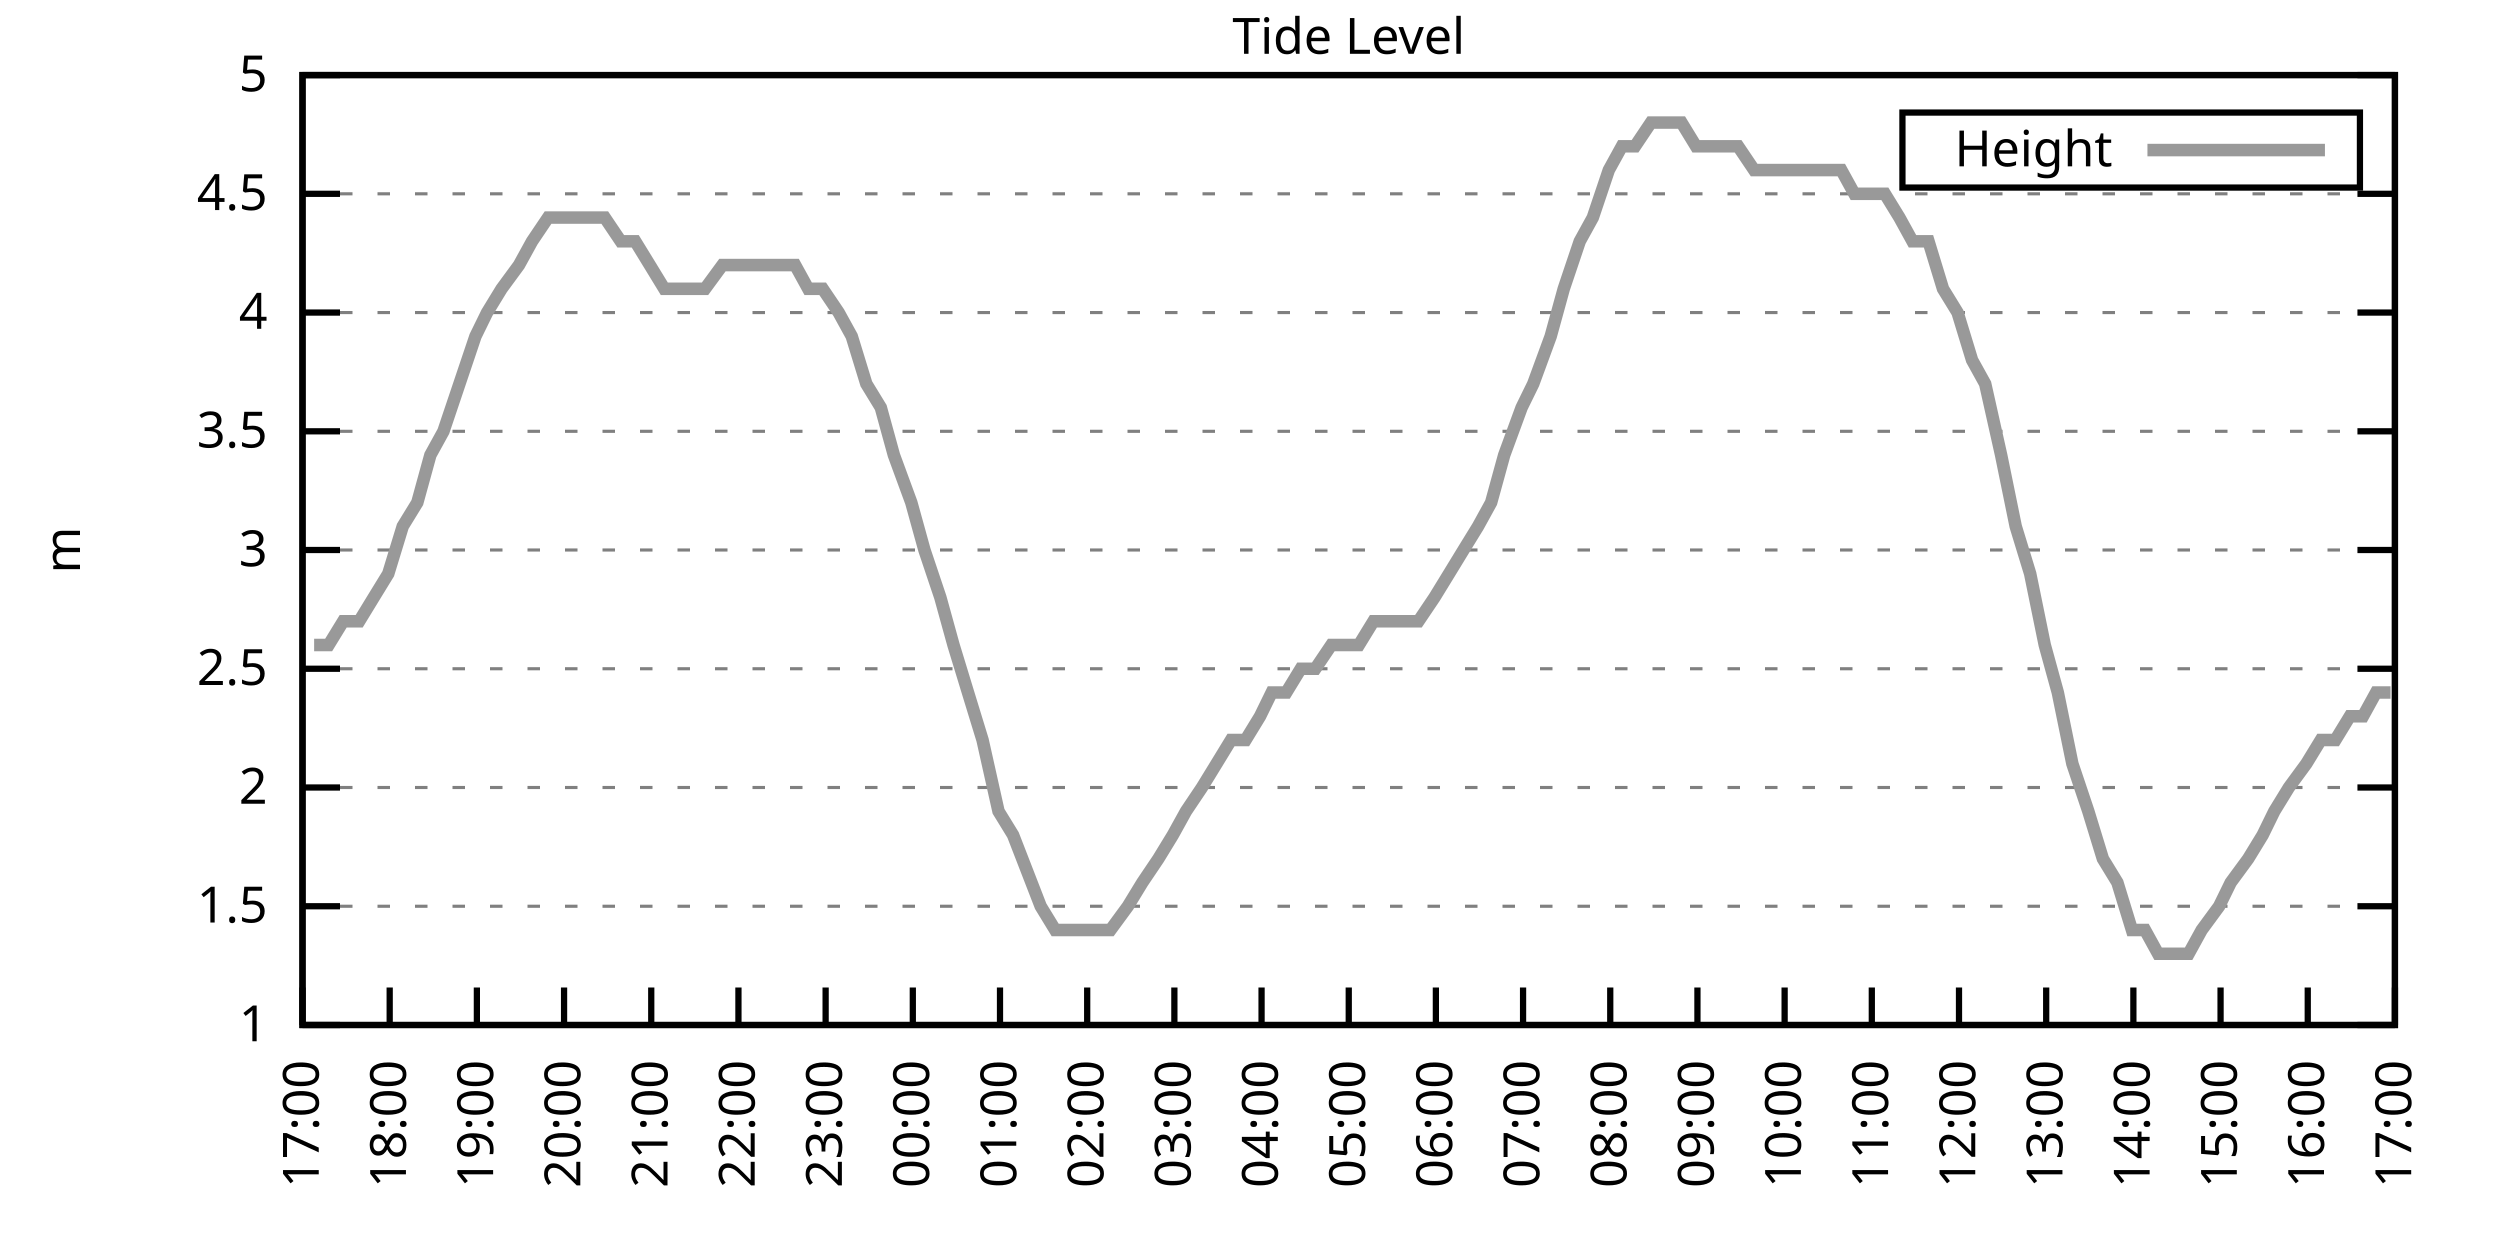
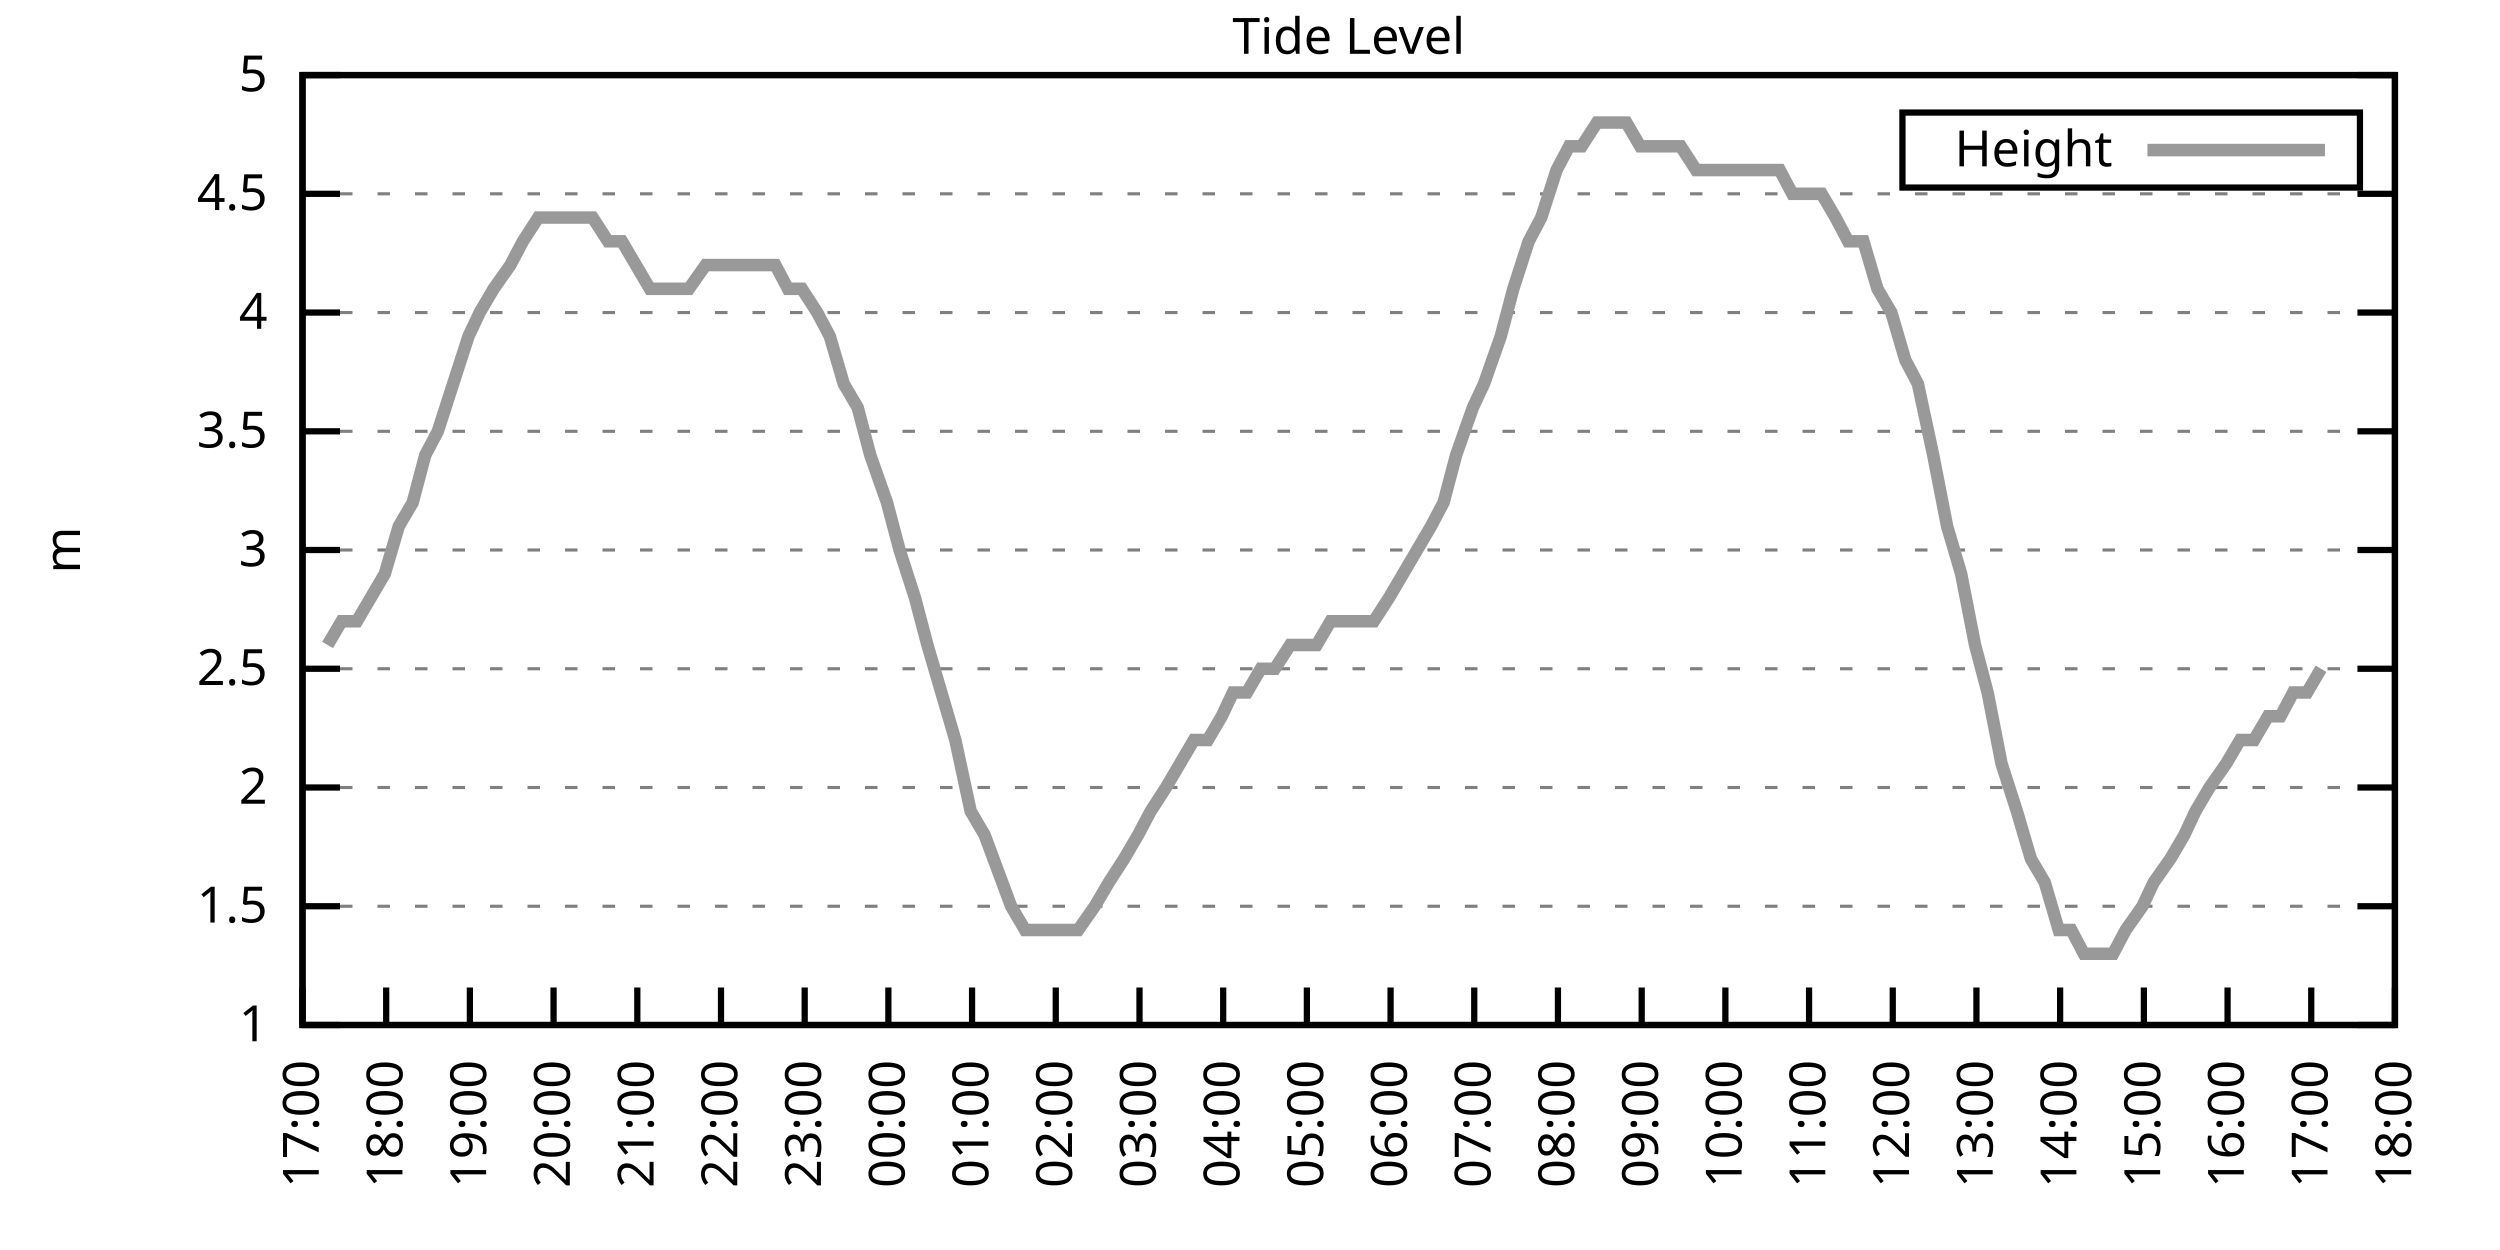
<svg xmlns="http://www.w3.org/2000/svg" xmlns:xlink="http://www.w3.org/1999/xlink" width="400" height="200" viewBox="0 0 400 200">
  <g id="gnuplot_canvas">
    <rect x="0" y="0" width="400" height="200" fill="none" />
    <defs>
      <circle id="gpDot" r="0.5" stroke-width="0.5" stroke="currentColor" />
      <path id="gpPt0" stroke-width="0.333" stroke="currentColor" d="M-1,0 h2 M0,-1 v2" />
      <path id="gpPt1" stroke-width="0.333" stroke="currentColor" d="M-1,-1 L1,1 M1,-1 L-1,1" />
      <path id="gpPt2" stroke-width="0.333" stroke="currentColor" d="M-1,0 L1,0 M0,-1 L0,1 M-1,-1 L1,1 M-1,1 L1,-1" />
      <rect id="gpPt3" stroke-width="0.333" stroke="currentColor" x="-1" y="-1" width="2" height="2" />
      <rect id="gpPt4" stroke-width="0.333" stroke="currentColor" fill="currentColor" x="-1" y="-1" width="2" height="2" />
      <circle id="gpPt5" stroke-width="0.333" stroke="currentColor" cx="0" cy="0" r="1" />
      <use xlink:href="#gpPt5" id="gpPt6" fill="currentColor" stroke="none" />
      <path id="gpPt7" stroke-width="0.333" stroke="currentColor" d="M0,-1.33 L-1.33,0.67 L1.33,0.67 z" />
      <use xlink:href="#gpPt7" id="gpPt8" fill="currentColor" stroke="none" />
      <use xlink:href="#gpPt7" id="gpPt9" stroke="currentColor" transform="rotate(180)" />
      <use xlink:href="#gpPt9" id="gpPt10" fill="currentColor" stroke="none" />
      <use xlink:href="#gpPt3" id="gpPt11" stroke="currentColor" transform="rotate(45)" />
      <use xlink:href="#gpPt11" id="gpPt12" fill="currentColor" stroke="none" />
      <path id="gpPt13" stroke-width="0.333" stroke="currentColor" d="M0,1.330 L1.265,0.411 L0.782,-1.067 L-0.782,-1.076 L-1.265,0.411 z" />
      <use xlink:href="#gpPt13" id="gpPt14" fill="currentColor" stroke="none" />
      <filter id="textbox" filterUnits="objectBoundingBox" x="0" y="0" height="1" width="1">
        <feFlood flood-color="white" flood-opacity="1" result="bgnd" />
        <feComposite in="SourceGraphic" in2="bgnd" operator="atop" />
      </filter>
      <filter id="greybox" filterUnits="objectBoundingBox" x="0" y="0" height="1" width="1">
        <feFlood flood-color="lightgrey" flood-opacity="1" result="grey" />
        <feComposite in="SourceGraphic" in2="grey" operator="atop" />
      </filter>
    </defs>
    <g fill="none" color="white" stroke="currentColor" stroke-width="1.00" stroke-linecap="butt" stroke-linejoin="miter">
</g>
    <g fill="none" color="black" stroke="currentColor" stroke-width="1.00" stroke-linecap="butt" stroke-linejoin="miter">
      <g stroke="none" shape-rendering="crispEdges">
        <polygon fill="rgb(255, 255, 255)" points="48.40,164.00 383.18,164.00 383.18,12.02 48.40,12.02 " />
      </g>
    </g>
    <g fill="none" color="black" stroke="currentColor" stroke-width="1.00" stroke-linecap="butt" stroke-linejoin="miter">
</g>
    <g fill="none" color="black" stroke="black" stroke-width="0.50" stroke-linecap="butt" stroke-linejoin="miter">
</g>
    <g fill="none" color="gray" stroke="currentColor" stroke-width="0.50" stroke-linecap="butt" stroke-linejoin="miter">
      <path stroke="gray" stroke-dasharray="2,4" class="gridline" d="M48.40,164.00 L383.19,164.00  " />
    </g>
    <g fill="none" color="gray" stroke="gray" stroke-width="1.00" stroke-linecap="butt" stroke-linejoin="miter">
</g>
    <g fill="none" color="black" stroke="currentColor" stroke-width="1.00" stroke-linecap="butt" stroke-linejoin="miter">
      <path stroke="black" d="M48.40,164.00 L54.40,164.00 M383.19,164.00 L377.19,164.00  " />
      <g transform="translate(42.80,166.60)" stroke="none" fill="black" font-family="Sans" font-size="8.00" text-anchor="end">
        <text>
          <tspan font-family="Sans"> 1</tspan>
        </text>
      </g>
    </g>
    <g fill="none" color="black" stroke="currentColor" stroke-width="1.00" stroke-linecap="butt" stroke-linejoin="miter">
</g>
    <g fill="none" color="black" stroke="black" stroke-width="0.50" stroke-linecap="butt" stroke-linejoin="miter">
</g>
    <g fill="none" color="gray" stroke="currentColor" stroke-width="0.50" stroke-linecap="butt" stroke-linejoin="miter">
      <path stroke="gray" stroke-dasharray="2,4" class="gridline" d="M48.40,145.00 L383.19,145.00  " />
    </g>
    <g fill="none" color="gray" stroke="gray" stroke-width="1.00" stroke-linecap="butt" stroke-linejoin="miter">
</g>
    <g fill="none" color="black" stroke="currentColor" stroke-width="1.00" stroke-linecap="butt" stroke-linejoin="miter">
      <path stroke="black" d="M48.40,145.00 L54.40,145.00 M383.19,145.00 L377.19,145.00  " />
      <g transform="translate(42.80,147.60)" stroke="none" fill="black" font-family="Sans" font-size="8.00" text-anchor="end">
        <text>
          <tspan font-family="Sans"> 1.5</tspan>
        </text>
      </g>
    </g>
    <g fill="none" color="black" stroke="currentColor" stroke-width="1.00" stroke-linecap="butt" stroke-linejoin="miter">
</g>
    <g fill="none" color="black" stroke="black" stroke-width="0.50" stroke-linecap="butt" stroke-linejoin="miter">
</g>
    <g fill="none" color="gray" stroke="currentColor" stroke-width="0.50" stroke-linecap="butt" stroke-linejoin="miter">
      <path stroke="gray" stroke-dasharray="2,4" class="gridline" d="M48.40,126.00 L383.19,126.00  " />
    </g>
    <g fill="none" color="gray" stroke="gray" stroke-width="1.00" stroke-linecap="butt" stroke-linejoin="miter">
</g>
    <g fill="none" color="black" stroke="currentColor" stroke-width="1.00" stroke-linecap="butt" stroke-linejoin="miter">
      <path stroke="black" d="M48.40,126.00 L54.40,126.00 M383.19,126.00 L377.19,126.00  " />
      <g transform="translate(42.80,128.60)" stroke="none" fill="black" font-family="Sans" font-size="8.00" text-anchor="end">
        <text>
          <tspan font-family="Sans"> 2</tspan>
        </text>
      </g>
    </g>
    <g fill="none" color="black" stroke="currentColor" stroke-width="1.00" stroke-linecap="butt" stroke-linejoin="miter">
</g>
    <g fill="none" color="black" stroke="black" stroke-width="0.50" stroke-linecap="butt" stroke-linejoin="miter">
</g>
    <g fill="none" color="gray" stroke="currentColor" stroke-width="0.50" stroke-linecap="butt" stroke-linejoin="miter">
      <path stroke="gray" stroke-dasharray="2,4" class="gridline" d="M48.40,107.00 L383.19,107.00  " />
    </g>
    <g fill="none" color="gray" stroke="gray" stroke-width="1.00" stroke-linecap="butt" stroke-linejoin="miter">
</g>
    <g fill="none" color="black" stroke="currentColor" stroke-width="1.00" stroke-linecap="butt" stroke-linejoin="miter">
      <path stroke="black" d="M48.40,107.00 L54.40,107.00 M383.19,107.00 L377.19,107.00  " />
      <g transform="translate(42.80,109.60)" stroke="none" fill="black" font-family="Sans" font-size="8.00" text-anchor="end">
        <text>
          <tspan font-family="Sans"> 2.5</tspan>
        </text>
      </g>
    </g>
    <g fill="none" color="black" stroke="currentColor" stroke-width="1.00" stroke-linecap="butt" stroke-linejoin="miter">
</g>
    <g fill="none" color="black" stroke="black" stroke-width="0.50" stroke-linecap="butt" stroke-linejoin="miter">
</g>
    <g fill="none" color="gray" stroke="currentColor" stroke-width="0.50" stroke-linecap="butt" stroke-linejoin="miter">
      <path stroke="gray" stroke-dasharray="2,4" class="gridline" d="M48.40,88.00 L383.19,88.00  " />
    </g>
    <g fill="none" color="gray" stroke="gray" stroke-width="1.00" stroke-linecap="butt" stroke-linejoin="miter">
</g>
    <g fill="none" color="black" stroke="currentColor" stroke-width="1.00" stroke-linecap="butt" stroke-linejoin="miter">
      <path stroke="black" d="M48.40,88.00 L54.40,88.00 M383.19,88.00 L377.19,88.00  " />
      <g transform="translate(42.80,90.60)" stroke="none" fill="black" font-family="Sans" font-size="8.00" text-anchor="end">
        <text>
          <tspan font-family="Sans"> 3</tspan>
        </text>
      </g>
    </g>
    <g fill="none" color="black" stroke="currentColor" stroke-width="1.00" stroke-linecap="butt" stroke-linejoin="miter">
</g>
    <g fill="none" color="black" stroke="black" stroke-width="0.50" stroke-linecap="butt" stroke-linejoin="miter">
</g>
    <g fill="none" color="gray" stroke="currentColor" stroke-width="0.50" stroke-linecap="butt" stroke-linejoin="miter">
      <path stroke="gray" stroke-dasharray="2,4" class="gridline" d="M48.40,69.01 L383.19,69.01  " />
    </g>
    <g fill="none" color="gray" stroke="gray" stroke-width="1.00" stroke-linecap="butt" stroke-linejoin="miter">
</g>
    <g fill="none" color="black" stroke="currentColor" stroke-width="1.00" stroke-linecap="butt" stroke-linejoin="miter">
      <path stroke="black" d="M48.40,69.01 L54.40,69.01 M383.19,69.01 L377.19,69.01  " />
      <g transform="translate(42.80,71.61)" stroke="none" fill="black" font-family="Sans" font-size="8.00" text-anchor="end">
        <text>
          <tspan font-family="Sans"> 3.5</tspan>
        </text>
      </g>
    </g>
    <g fill="none" color="black" stroke="currentColor" stroke-width="1.00" stroke-linecap="butt" stroke-linejoin="miter">
</g>
    <g fill="none" color="black" stroke="black" stroke-width="0.50" stroke-linecap="butt" stroke-linejoin="miter">
</g>
    <g fill="none" color="gray" stroke="currentColor" stroke-width="0.50" stroke-linecap="butt" stroke-linejoin="miter">
      <path stroke="gray" stroke-dasharray="2,4" class="gridline" d="M48.40,50.01 L383.19,50.01  " />
    </g>
    <g fill="none" color="gray" stroke="gray" stroke-width="1.00" stroke-linecap="butt" stroke-linejoin="miter">
</g>
    <g fill="none" color="black" stroke="currentColor" stroke-width="1.00" stroke-linecap="butt" stroke-linejoin="miter">
      <path stroke="black" d="M48.40,50.01 L54.40,50.01 M383.19,50.01 L377.19,50.01  " />
      <g transform="translate(42.80,52.61)" stroke="none" fill="black" font-family="Sans" font-size="8.00" text-anchor="end">
        <text>
          <tspan font-family="Sans"> 4</tspan>
        </text>
      </g>
    </g>
    <g fill="none" color="black" stroke="currentColor" stroke-width="1.00" stroke-linecap="butt" stroke-linejoin="miter">
</g>
    <g fill="none" color="black" stroke="black" stroke-width="0.50" stroke-linecap="butt" stroke-linejoin="miter">
</g>
    <g fill="none" color="gray" stroke="currentColor" stroke-width="0.50" stroke-linecap="butt" stroke-linejoin="miter">
      <path stroke="gray" stroke-dasharray="2,4" class="gridline" d="M48.40,31.01 L383.19,31.01  " />
    </g>
    <g fill="none" color="gray" stroke="gray" stroke-width="1.00" stroke-linecap="butt" stroke-linejoin="miter">
</g>
    <g fill="none" color="black" stroke="currentColor" stroke-width="1.00" stroke-linecap="butt" stroke-linejoin="miter">
      <path stroke="black" d="M48.40,31.01 L54.40,31.01 M383.19,31.01 L377.19,31.01  " />
      <g transform="translate(42.80,33.61)" stroke="none" fill="black" font-family="Sans" font-size="8.00" text-anchor="end">
        <text>
          <tspan font-family="Sans"> 4.5</tspan>
        </text>
      </g>
    </g>
    <g fill="none" color="black" stroke="currentColor" stroke-width="1.00" stroke-linecap="butt" stroke-linejoin="miter">
</g>
    <g fill="none" color="black" stroke="black" stroke-width="0.50" stroke-linecap="butt" stroke-linejoin="miter">
</g>
    <g fill="none" color="gray" stroke="currentColor" stroke-width="0.50" stroke-linecap="butt" stroke-linejoin="miter">
      <path stroke="gray" stroke-dasharray="2,4" class="gridline" d="M48.40,12.01 L383.19,12.01  " />
    </g>
    <g fill="none" color="gray" stroke="gray" stroke-width="1.00" stroke-linecap="butt" stroke-linejoin="miter">
</g>
    <g fill="none" color="black" stroke="currentColor" stroke-width="1.00" stroke-linecap="butt" stroke-linejoin="miter">
      <path stroke="black" d="M48.40,12.01 L54.40,12.01 M383.19,12.01 L377.19,12.01  " />
      <g transform="translate(42.80,14.61)" stroke="none" fill="black" font-family="Sans" font-size="8.00" text-anchor="end">
        <text>
          <tspan font-family="Sans"> 5</tspan>
        </text>
      </g>
    </g>
    <g fill="none" color="black" stroke="currentColor" stroke-width="1.00" stroke-linecap="butt" stroke-linejoin="miter">
      <path stroke="black" d="M48.40,164.00 L48.40,158.00  " />
      <g transform="translate(51.00,169.60) rotate(270.00)" stroke="none" fill="black" font-family="Sans" font-size="8.00" text-anchor="end">
        <text>
          <tspan font-family="Sans">17:00</tspan>
        </text>
      </g>
    </g>
    <g fill="none" color="black" stroke="currentColor" stroke-width="1.00" stroke-linecap="butt" stroke-linejoin="miter">
-       <path stroke="black" d="M62.35,164.00 L62.35,158.00  " />
-       <g transform="translate(64.95,169.60) rotate(270.00)" stroke="none" fill="black" font-family="Sans" font-size="8.00" text-anchor="end">
+       <path stroke="black" d="M61.79,164.00 L61.79,158.00  " />
+       <g transform="translate(64.39,169.60) rotate(270.00)" stroke="none" fill="black" font-family="Sans" font-size="8.00" text-anchor="end">
        <text>
          <tspan font-family="Sans">18:00</tspan>
        </text>
      </g>
    </g>
    <g fill="none" color="black" stroke="currentColor" stroke-width="1.00" stroke-linecap="butt" stroke-linejoin="miter">
-       <path stroke="black" d="M76.30,164.00 L76.30,158.00  " />
-       <g transform="translate(78.90,169.60) rotate(270.00)" stroke="none" fill="black" font-family="Sans" font-size="8.00" text-anchor="end">
+       <path stroke="black" d="M75.18,164.00 L75.18,158.00  " />
+       <g transform="translate(77.78,169.60) rotate(270.00)" stroke="none" fill="black" font-family="Sans" font-size="8.00" text-anchor="end">
        <text>
          <tspan font-family="Sans">19:00</tspan>
        </text>
      </g>
    </g>
    <g fill="none" color="black" stroke="currentColor" stroke-width="1.00" stroke-linecap="butt" stroke-linejoin="miter">
-       <path stroke="black" d="M90.25,164.00 L90.25,158.00  " />
-       <g transform="translate(92.85,169.60) rotate(270.00)" stroke="none" fill="black" font-family="Sans" font-size="8.00" text-anchor="end">
+       <path stroke="black" d="M88.57,164.00 L88.57,158.00  " />
+       <g transform="translate(91.17,169.60) rotate(270.00)" stroke="none" fill="black" font-family="Sans" font-size="8.00" text-anchor="end">
        <text>
          <tspan font-family="Sans">20:00</tspan>
        </text>
      </g>
    </g>
    <g fill="none" color="black" stroke="currentColor" stroke-width="1.00" stroke-linecap="butt" stroke-linejoin="miter">
-       <path stroke="black" d="M104.20,164.00 L104.20,158.00  " />
-       <g transform="translate(106.80,169.60) rotate(270.00)" stroke="none" fill="black" font-family="Sans" font-size="8.00" text-anchor="end">
+       <path stroke="black" d="M101.97,164.00 L101.97,158.00  " />
+       <g transform="translate(104.57,169.60) rotate(270.00)" stroke="none" fill="black" font-family="Sans" font-size="8.00" text-anchor="end">
        <text>
          <tspan font-family="Sans">21:00</tspan>
        </text>
      </g>
    </g>
    <g fill="none" color="black" stroke="currentColor" stroke-width="1.00" stroke-linecap="butt" stroke-linejoin="miter">
-       <path stroke="black" d="M118.15,164.00 L118.15,158.00  " />
-       <g transform="translate(120.75,169.60) rotate(270.00)" stroke="none" fill="black" font-family="Sans" font-size="8.00" text-anchor="end">
+       <path stroke="black" d="M115.36,164.00 L115.36,158.00  " />
+       <g transform="translate(117.96,169.60) rotate(270.00)" stroke="none" fill="black" font-family="Sans" font-size="8.00" text-anchor="end">
        <text>
          <tspan font-family="Sans">22:00</tspan>
        </text>
      </g>
    </g>
    <g fill="none" color="black" stroke="currentColor" stroke-width="1.00" stroke-linecap="butt" stroke-linejoin="miter">
-       <path stroke="black" d="M132.10,164.00 L132.10,158.00  " />
-       <g transform="translate(134.70,169.60) rotate(270.00)" stroke="none" fill="black" font-family="Sans" font-size="8.00" text-anchor="end">
+       <path stroke="black" d="M128.75,164.00 L128.75,158.00  " />
+       <g transform="translate(131.35,169.60) rotate(270.00)" stroke="none" fill="black" font-family="Sans" font-size="8.00" text-anchor="end">
        <text>
          <tspan font-family="Sans">23:00</tspan>
        </text>
      </g>
    </g>
    <g fill="none" color="black" stroke="currentColor" stroke-width="1.00" stroke-linecap="butt" stroke-linejoin="miter">
-       <path stroke="black" d="M146.05,164.00 L146.05,158.00  " />
-       <g transform="translate(148.65,169.60) rotate(270.00)" stroke="none" fill="black" font-family="Sans" font-size="8.00" text-anchor="end">
+       <path stroke="black" d="M142.14,164.00 L142.14,158.00  " />
+       <g transform="translate(144.74,169.60) rotate(270.00)" stroke="none" fill="black" font-family="Sans" font-size="8.00" text-anchor="end">
        <text>
          <tspan font-family="Sans">00:00</tspan>
        </text>
      </g>
    </g>
    <g fill="none" color="black" stroke="currentColor" stroke-width="1.00" stroke-linecap="butt" stroke-linejoin="miter">
-       <path stroke="black" d="M160.00,164.00 L160.00,158.00  " />
-       <g transform="translate(162.60,169.60) rotate(270.00)" stroke="none" fill="black" font-family="Sans" font-size="8.00" text-anchor="end">
+       <path stroke="black" d="M155.53,164.00 L155.53,158.00  " />
+       <g transform="translate(158.13,169.60) rotate(270.00)" stroke="none" fill="black" font-family="Sans" font-size="8.00" text-anchor="end">
        <text>
          <tspan font-family="Sans">01:00</tspan>
        </text>
      </g>
    </g>
    <g fill="none" color="black" stroke="currentColor" stroke-width="1.00" stroke-linecap="butt" stroke-linejoin="miter">
-       <path stroke="black" d="M173.95,164.00 L173.95,158.00  " />
-       <g transform="translate(176.55,169.60) rotate(270.00)" stroke="none" fill="black" font-family="Sans" font-size="8.00" text-anchor="end">
+       <path stroke="black" d="M168.92,164.00 L168.92,158.00  " />
+       <g transform="translate(171.52,169.60) rotate(270.00)" stroke="none" fill="black" font-family="Sans" font-size="8.00" text-anchor="end">
        <text>
          <tspan font-family="Sans">02:00</tspan>
        </text>
      </g>
    </g>
    <g fill="none" color="black" stroke="currentColor" stroke-width="1.00" stroke-linecap="butt" stroke-linejoin="miter">
-       <path stroke="black" d="M187.90,164.00 L187.90,158.00  " />
-       <g transform="translate(190.50,169.60) rotate(270.00)" stroke="none" fill="black" font-family="Sans" font-size="8.00" text-anchor="end">
+       <path stroke="black" d="M182.32,164.00 L182.32,158.00  " />
+       <g transform="translate(184.92,169.60) rotate(270.00)" stroke="none" fill="black" font-family="Sans" font-size="8.00" text-anchor="end">
        <text>
          <tspan font-family="Sans">03:00</tspan>
        </text>
      </g>
    </g>
    <g fill="none" color="black" stroke="currentColor" stroke-width="1.00" stroke-linecap="butt" stroke-linejoin="miter">
-       <path stroke="black" d="M201.85,164.00 L201.85,158.00  " />
-       <g transform="translate(204.45,169.60) rotate(270.00)" stroke="none" fill="black" font-family="Sans" font-size="8.00" text-anchor="end">
+       <path stroke="black" d="M195.71,164.00 L195.71,158.00  " />
+       <g transform="translate(198.31,169.60) rotate(270.00)" stroke="none" fill="black" font-family="Sans" font-size="8.00" text-anchor="end">
        <text>
          <tspan font-family="Sans">04:00</tspan>
        </text>
      </g>
    </g>
    <g fill="none" color="black" stroke="currentColor" stroke-width="1.00" stroke-linecap="butt" stroke-linejoin="miter">
-       <path stroke="black" d="M215.80,164.00 L215.80,158.00  " />
-       <g transform="translate(218.40,169.60) rotate(270.00)" stroke="none" fill="black" font-family="Sans" font-size="8.00" text-anchor="end">
+       <path stroke="black" d="M209.10,164.00 L209.10,158.00  " />
+       <g transform="translate(211.70,169.60) rotate(270.00)" stroke="none" fill="black" font-family="Sans" font-size="8.00" text-anchor="end">
        <text>
          <tspan font-family="Sans">05:00</tspan>
        </text>
      </g>
    </g>
    <g fill="none" color="black" stroke="currentColor" stroke-width="1.00" stroke-linecap="butt" stroke-linejoin="miter">
-       <path stroke="black" d="M229.74,164.00 L229.74,158.00  " />
-       <g transform="translate(232.34,169.60) rotate(270.00)" stroke="none" fill="black" font-family="Sans" font-size="8.00" text-anchor="end">
+       <path stroke="black" d="M222.49,164.00 L222.49,158.00  " />
+       <g transform="translate(225.09,169.60) rotate(270.00)" stroke="none" fill="black" font-family="Sans" font-size="8.00" text-anchor="end">
        <text>
          <tspan font-family="Sans">06:00</tspan>
        </text>
      </g>
    </g>
    <g fill="none" color="black" stroke="currentColor" stroke-width="1.00" stroke-linecap="butt" stroke-linejoin="miter">
-       <path stroke="black" d="M243.69,164.00 L243.69,158.00  " />
-       <g transform="translate(246.29,169.60) rotate(270.00)" stroke="none" fill="black" font-family="Sans" font-size="8.00" text-anchor="end">
+       <path stroke="black" d="M235.88,164.00 L235.88,158.00  " />
+       <g transform="translate(238.48,169.60) rotate(270.00)" stroke="none" fill="black" font-family="Sans" font-size="8.00" text-anchor="end">
        <text>
          <tspan font-family="Sans">07:00</tspan>
        </text>
      </g>
    </g>
    <g fill="none" color="black" stroke="currentColor" stroke-width="1.00" stroke-linecap="butt" stroke-linejoin="miter">
-       <path stroke="black" d="M257.64,164.00 L257.64,158.00  " />
-       <g transform="translate(260.24,169.60) rotate(270.00)" stroke="none" fill="black" font-family="Sans" font-size="8.00" text-anchor="end">
+       <path stroke="black" d="M249.27,164.00 L249.27,158.00  " />
+       <g transform="translate(251.87,169.60) rotate(270.00)" stroke="none" fill="black" font-family="Sans" font-size="8.00" text-anchor="end">
        <text>
          <tspan font-family="Sans">08:00</tspan>
        </text>
      </g>
    </g>
    <g fill="none" color="black" stroke="currentColor" stroke-width="1.00" stroke-linecap="butt" stroke-linejoin="miter">
-       <path stroke="black" d="M271.59,164.00 L271.59,158.00  " />
-       <g transform="translate(274.19,169.60) rotate(270.00)" stroke="none" fill="black" font-family="Sans" font-size="8.00" text-anchor="end">
+       <path stroke="black" d="M262.67,164.00 L262.67,158.00  " />
+       <g transform="translate(265.27,169.60) rotate(270.00)" stroke="none" fill="black" font-family="Sans" font-size="8.00" text-anchor="end">
        <text>
          <tspan font-family="Sans">09:00</tspan>
        </text>
      </g>
    </g>
    <g fill="none" color="black" stroke="currentColor" stroke-width="1.00" stroke-linecap="butt" stroke-linejoin="miter">
-       <path stroke="black" d="M285.54,164.00 L285.54,158.00  " />
-       <g transform="translate(288.14,169.60) rotate(270.00)" stroke="none" fill="black" font-family="Sans" font-size="8.00" text-anchor="end">
+       <path stroke="black" d="M276.06,164.00 L276.06,158.00  " />
+       <g transform="translate(278.66,169.60) rotate(270.00)" stroke="none" fill="black" font-family="Sans" font-size="8.00" text-anchor="end">
        <text>
          <tspan font-family="Sans">10:00</tspan>
        </text>
      </g>
    </g>
    <g fill="none" color="black" stroke="currentColor" stroke-width="1.00" stroke-linecap="butt" stroke-linejoin="miter">
-       <path stroke="black" d="M299.49,164.00 L299.49,158.00  " />
-       <g transform="translate(302.09,169.60) rotate(270.00)" stroke="none" fill="black" font-family="Sans" font-size="8.00" text-anchor="end">
+       <path stroke="black" d="M289.45,164.00 L289.45,158.00  " />
+       <g transform="translate(292.05,169.60) rotate(270.00)" stroke="none" fill="black" font-family="Sans" font-size="8.00" text-anchor="end">
        <text>
          <tspan font-family="Sans">11:00</tspan>
        </text>
      </g>
    </g>
    <g fill="none" color="black" stroke="currentColor" stroke-width="1.00" stroke-linecap="butt" stroke-linejoin="miter">
-       <path stroke="black" d="M313.44,164.00 L313.44,158.00  " />
-       <g transform="translate(316.04,169.60) rotate(270.00)" stroke="none" fill="black" font-family="Sans" font-size="8.00" text-anchor="end">
+       <path stroke="black" d="M302.84,164.00 L302.84,158.00  " />
+       <g transform="translate(305.44,169.60) rotate(270.00)" stroke="none" fill="black" font-family="Sans" font-size="8.00" text-anchor="end">
        <text>
          <tspan font-family="Sans">12:00</tspan>
        </text>
      </g>
    </g>
    <g fill="none" color="black" stroke="currentColor" stroke-width="1.00" stroke-linecap="butt" stroke-linejoin="miter">
-       <path stroke="black" d="M327.39,164.00 L327.39,158.00  " />
-       <g transform="translate(329.99,169.60) rotate(270.00)" stroke="none" fill="black" font-family="Sans" font-size="8.00" text-anchor="end">
+       <path stroke="black" d="M316.23,164.00 L316.23,158.00  " />
+       <g transform="translate(318.83,169.60) rotate(270.00)" stroke="none" fill="black" font-family="Sans" font-size="8.00" text-anchor="end">
        <text>
          <tspan font-family="Sans">13:00</tspan>
        </text>
      </g>
    </g>
    <g fill="none" color="black" stroke="currentColor" stroke-width="1.00" stroke-linecap="butt" stroke-linejoin="miter">
-       <path stroke="black" d="M341.34,164.00 L341.34,158.00  " />
-       <g transform="translate(343.94,169.60) rotate(270.00)" stroke="none" fill="black" font-family="Sans" font-size="8.00" text-anchor="end">
+       <path stroke="black" d="M329.62,164.00 L329.62,158.00  " />
+       <g transform="translate(332.22,169.60) rotate(270.00)" stroke="none" fill="black" font-family="Sans" font-size="8.00" text-anchor="end">
        <text>
          <tspan font-family="Sans">14:00</tspan>
        </text>
      </g>
    </g>
    <g fill="none" color="black" stroke="currentColor" stroke-width="1.00" stroke-linecap="butt" stroke-linejoin="miter">
-       <path stroke="black" d="M355.29,164.00 L355.29,158.00  " />
-       <g transform="translate(357.89,169.60) rotate(270.00)" stroke="none" fill="black" font-family="Sans" font-size="8.00" text-anchor="end">
+       <path stroke="black" d="M343.02,164.00 L343.02,158.00  " />
+       <g transform="translate(345.62,169.60) rotate(270.00)" stroke="none" fill="black" font-family="Sans" font-size="8.00" text-anchor="end">
        <text>
          <tspan font-family="Sans">15:00</tspan>
        </text>
      </g>
    </g>
    <g fill="none" color="black" stroke="currentColor" stroke-width="1.00" stroke-linecap="butt" stroke-linejoin="miter">
-       <path stroke="black" d="M369.24,164.00 L369.24,158.00  " />
-       <g transform="translate(371.84,169.60) rotate(270.00)" stroke="none" fill="black" font-family="Sans" font-size="8.00" text-anchor="end">
+       <path stroke="black" d="M356.41,164.00 L356.41,158.00  " />
+       <g transform="translate(359.01,169.60) rotate(270.00)" stroke="none" fill="black" font-family="Sans" font-size="8.00" text-anchor="end">
        <text>
          <tspan font-family="Sans">16:00</tspan>
+         </text>
+       </g>
+     </g>
+     <g fill="none" color="black" stroke="currentColor" stroke-width="1.00" stroke-linecap="butt" stroke-linejoin="miter">
+       <path stroke="black" d="M369.80,164.00 L369.80,158.00  " />
+       <g transform="translate(372.40,169.60) rotate(270.00)" stroke="none" fill="black" font-family="Sans" font-size="8.00" text-anchor="end">
+         <text>
+           <tspan font-family="Sans">17:00</tspan>
        </text>
      </g>
    </g>
    <g fill="none" color="black" stroke="currentColor" stroke-width="1.00" stroke-linecap="butt" stroke-linejoin="miter">
      <path stroke="black" d="M383.19,164.00 L383.19,158.00  " />
      <g transform="translate(385.79,169.60) rotate(270.00)" stroke="none" fill="black" font-family="Sans" font-size="8.00" text-anchor="end">
        <text>
-           <tspan font-family="Sans">17:00</tspan>
+           <tspan font-family="Sans">18:00</tspan>
        </text>
      </g>
    </g>
    <g fill="none" color="black" stroke="currentColor" stroke-width="1.00" stroke-linecap="butt" stroke-linejoin="miter">
</g>
    <g fill="none" color="black" stroke="currentColor" stroke-width="1.00" stroke-linecap="butt" stroke-linejoin="miter">
      <path stroke="black" d="M48.40,12.01 L48.40,164.00 L383.19,164.00 L383.19,12.01 L48.40,12.01 Z  " />
    </g>
    <g fill="none" color="black" stroke="currentColor" stroke-width="1.00" stroke-linecap="butt" stroke-linejoin="miter">
</g>
    <g fill="none" color="black" stroke="currentColor" stroke-width="1.00" stroke-linecap="butt" stroke-linejoin="miter">
      <path stroke="black" d="M304.39,30.01 L304.39,18.01 L377.59,18.01 L377.59,30.01 L304.39,30.01 Z  " />
    </g>
    <g id="Tide_level_plot_1">
      <g fill="none" color="white" stroke="black" stroke-width="2.00" stroke-linecap="butt" stroke-linejoin="miter">
</g>
      <g fill="none" color="black" stroke="currentColor" stroke-width="2.00" stroke-linecap="butt" stroke-linejoin="miter">
        <g transform="translate(337.99,26.61)" stroke="none" fill="black" font-family="Sans" font-size="8.00" text-anchor="end">
          <text>
            <tspan font-family="Sans">Height</tspan>
          </text>
        </g>
      </g>
      <g fill="none" color="black" stroke="currentColor" stroke-width="2.00" stroke-linecap="butt" stroke-linejoin="miter">
-         <path stroke="rgb(153, 153, 153)" d="M343.59,24.01 L371.99,24.01 M50.26,103.20 L52.58,103.20 L54.91,99.40 L57.47,99.40 L59.79,95.60 L62.12,91.80   L64.44,84.21 L66.77,80.41 L68.86,72.81 L70.95,69.01 L73.51,61.41 L76.07,53.81 L77.93,50.01 L80.25,46.21   L83.04,42.41 L85.13,38.61 L87.69,34.81 L89.78,34.81 L92.11,34.81 L94.20,34.81 L96.76,34.81 L99.32,38.61   L101.64,38.61 L103.97,42.41 L106.29,46.21 L108.62,46.21 L110.71,46.21 L112.80,46.21 L115.59,42.41 L117.68,42.41   L120.24,42.41 L122.10,42.41 L124.66,42.41 L127.22,42.41 L129.31,46.21 L131.63,46.21 L134.19,50.01 L136.28,53.81   L138.61,61.41 L140.93,65.21 L143.02,72.81 L145.81,80.41 L147.91,88.00 L150.46,95.60 L152.56,103.20 L154.88,110.80   L157.21,118.40 L159.76,129.80 L162.09,133.60 L166.51,145.00 L168.83,148.80 L171.39,148.80 L173.71,148.80 L176.04,148.80   L177.67,148.80 L180.46,145.00 L182.78,141.20 L185.34,137.40 L187.66,133.60 L189.76,129.80 L192.31,126.00 L194.64,122.20   L196.96,118.40 L199.29,118.40 L201.61,114.60 L203.47,110.80 L205.80,110.80 L208.12,107.00 L210.45,107.00 L213.01,103.20   L215.33,103.20 L217.42,103.20 L219.75,99.40 L222.54,99.40 L224.63,99.40 L226.95,99.40 L229.51,95.60 L231.84,91.80   L234.16,88.00 L236.49,84.21 L238.58,80.41 L240.67,72.81 L243.46,65.21 L245.32,61.41 L248.11,53.81 L250.20,46.21   L252.76,38.61 L254.85,34.81 L257.41,27.21 L259.50,23.41 L261.60,23.41 L264.15,19.61 L266.25,19.61 L269.04,19.61   L271.36,23.41 L273.69,23.41 L276.01,23.41 L278.10,23.41 L280.66,27.21 L282.99,27.21 L285.08,27.21 L287.17,27.21   L289.73,27.21 L292.29,27.21 L294.61,27.21 L296.70,31.01 L299.26,31.01 L301.58,31.01 L303.91,34.81 L306.00,38.61   L308.56,38.61 L310.88,46.21 L313.21,50.01 L315.53,57.61 L317.63,61.41 L320.18,72.81 L322.51,84.21 L324.83,91.80   L327.16,103.20 L329.25,110.80 L331.58,122.20 L334.13,129.80 L336.46,137.40 L338.78,141.20 L341.11,148.80 L343.20,148.80   L345.29,152.60 L348.08,152.60 L350.18,152.60 L352.27,148.80 L355.06,145.00 L356.92,141.20 L359.71,137.40 L362.03,133.60   L363.89,129.80 L366.22,126.00 L369.01,122.20 L371.33,118.40 L373.66,118.40 L375.98,114.60 L378.08,114.60 L380.17,110.80   L382.49,110.80  " />
+         <path stroke="rgb(153, 153, 153)" d="M343.59,24.01 L371.99,24.01 M52.42,103.20 L54.65,99.40 L57.10,99.40 L59.34,95.60 L61.57,91.80 L63.80,84.21   L66.03,80.41 L68.04,72.81 L70.05,69.01 L72.50,61.41 L74.96,53.81 L76.75,50.01 L78.98,46.21 L81.66,42.41   L83.66,38.61 L86.12,34.81 L88.13,34.81 L90.36,34.81 L92.37,34.81 L94.82,34.81 L97.28,38.61 L99.51,38.61   L101.74,42.41 L103.98,46.21 L106.21,46.21 L108.22,46.21 L110.22,46.21 L112.90,42.41 L114.91,42.41 L117.37,42.41   L119.15,42.41 L121.61,42.41 L124.06,42.41 L126.07,46.21 L128.30,46.21 L130.76,50.01 L132.77,53.81 L135.00,61.41   L137.23,65.21 L139.24,72.81 L141.92,80.41 L143.93,88.00 L146.38,95.60 L148.39,103.20 L150.62,110.80 L152.85,118.40   L155.31,129.80 L157.54,133.60 L161.78,145.00 L164.01,148.80 L166.47,148.80 L168.70,148.80 L170.93,148.80 L172.50,148.80   L175.17,145.00 L177.41,141.20 L179.86,137.40 L182.09,133.60 L184.10,129.80 L186.56,126.00 L188.79,122.20 L191.02,118.40   L193.25,118.40 L195.48,114.60 L197.27,110.80 L199.50,110.80 L201.73,107.00 L203.97,107.00 L206.42,103.20 L208.65,103.20   L210.66,103.20 L212.89,99.40 L215.57,99.40 L217.58,99.40 L219.81,99.40 L222.27,95.60 L224.50,91.80 L226.73,88.00   L228.96,84.21 L230.97,80.41 L232.98,72.81 L235.66,65.21 L237.44,61.41 L240.12,53.81 L242.13,46.21 L244.59,38.61   L246.60,34.81 L249.05,27.21 L251.06,23.41 L253.07,23.41 L255.52,19.61 L257.53,19.61 L260.21,19.61 L262.44,23.41   L264.67,23.41 L266.91,23.41 L268.92,23.41 L271.37,27.21 L273.60,27.21 L275.61,27.21 L277.62,27.21 L280.07,27.21   L282.53,27.21 L284.76,27.21 L286.77,31.01 L289.23,31.01 L291.46,31.01 L293.69,34.81 L295.70,38.61 L298.15,38.61   L300.39,46.21 L302.62,50.01 L304.85,57.61 L306.86,61.41 L309.31,72.81 L311.54,84.21 L313.78,91.80 L316.01,103.20   L318.02,110.80 L320.25,122.20 L322.70,129.80 L324.94,137.40 L327.17,141.20 L329.40,148.80 L331.41,148.80 L333.42,152.60   L336.10,152.60 L338.10,152.60 L340.11,148.80 L342.79,145.00 L344.58,141.20 L347.26,137.40 L349.49,133.60 L351.27,129.80   L353.51,126.00 L356.18,122.20 L358.42,118.40 L360.65,118.40 L362.88,114.60 L364.89,114.60 L366.90,110.80 L369.13,110.80   L371.36,107.00  " />
      </g>
    </g>
    <g fill="none" color="black" stroke="currentColor" stroke-width="2.00" stroke-linecap="butt" stroke-linejoin="miter">
</g>
    <g fill="none" color="black" stroke="black" stroke-width="1.00" stroke-linecap="butt" stroke-linejoin="miter">
</g>
    <g fill="none" color="black" stroke="currentColor" stroke-width="1.00" stroke-linecap="butt" stroke-linejoin="miter">
      <path stroke="black" d="M48.40,12.01 L48.40,164.00 L383.19,164.00 L383.19,12.01 L48.40,12.01 Z  " />
      <g transform="translate(12.80,88.01) rotate(270.00)" stroke="none" fill="black" font-family="Sans" font-size="8.00" text-anchor="middle">
        <text>
          <tspan font-family="Sans">m</tspan>
        </text>
      </g>
    </g>
    <g fill="none" color="black" stroke="currentColor" stroke-width="1.00" stroke-linecap="butt" stroke-linejoin="miter">
</g>
    <g fill="none" color="black" stroke="currentColor" stroke-width="1.00" stroke-linecap="butt" stroke-linejoin="miter">
      <g transform="translate(215.79,8.61)" stroke="none" fill="black" font-family="Sans" font-size="8.00" text-anchor="middle">
        <text>
          <tspan font-family="Sans">Tide Level</tspan>
        </text>
      </g>
    </g>
    <g fill="none" color="black" stroke="currentColor" stroke-width="1.00" stroke-linecap="butt" stroke-linejoin="miter">
</g>
  </g>
</svg>
